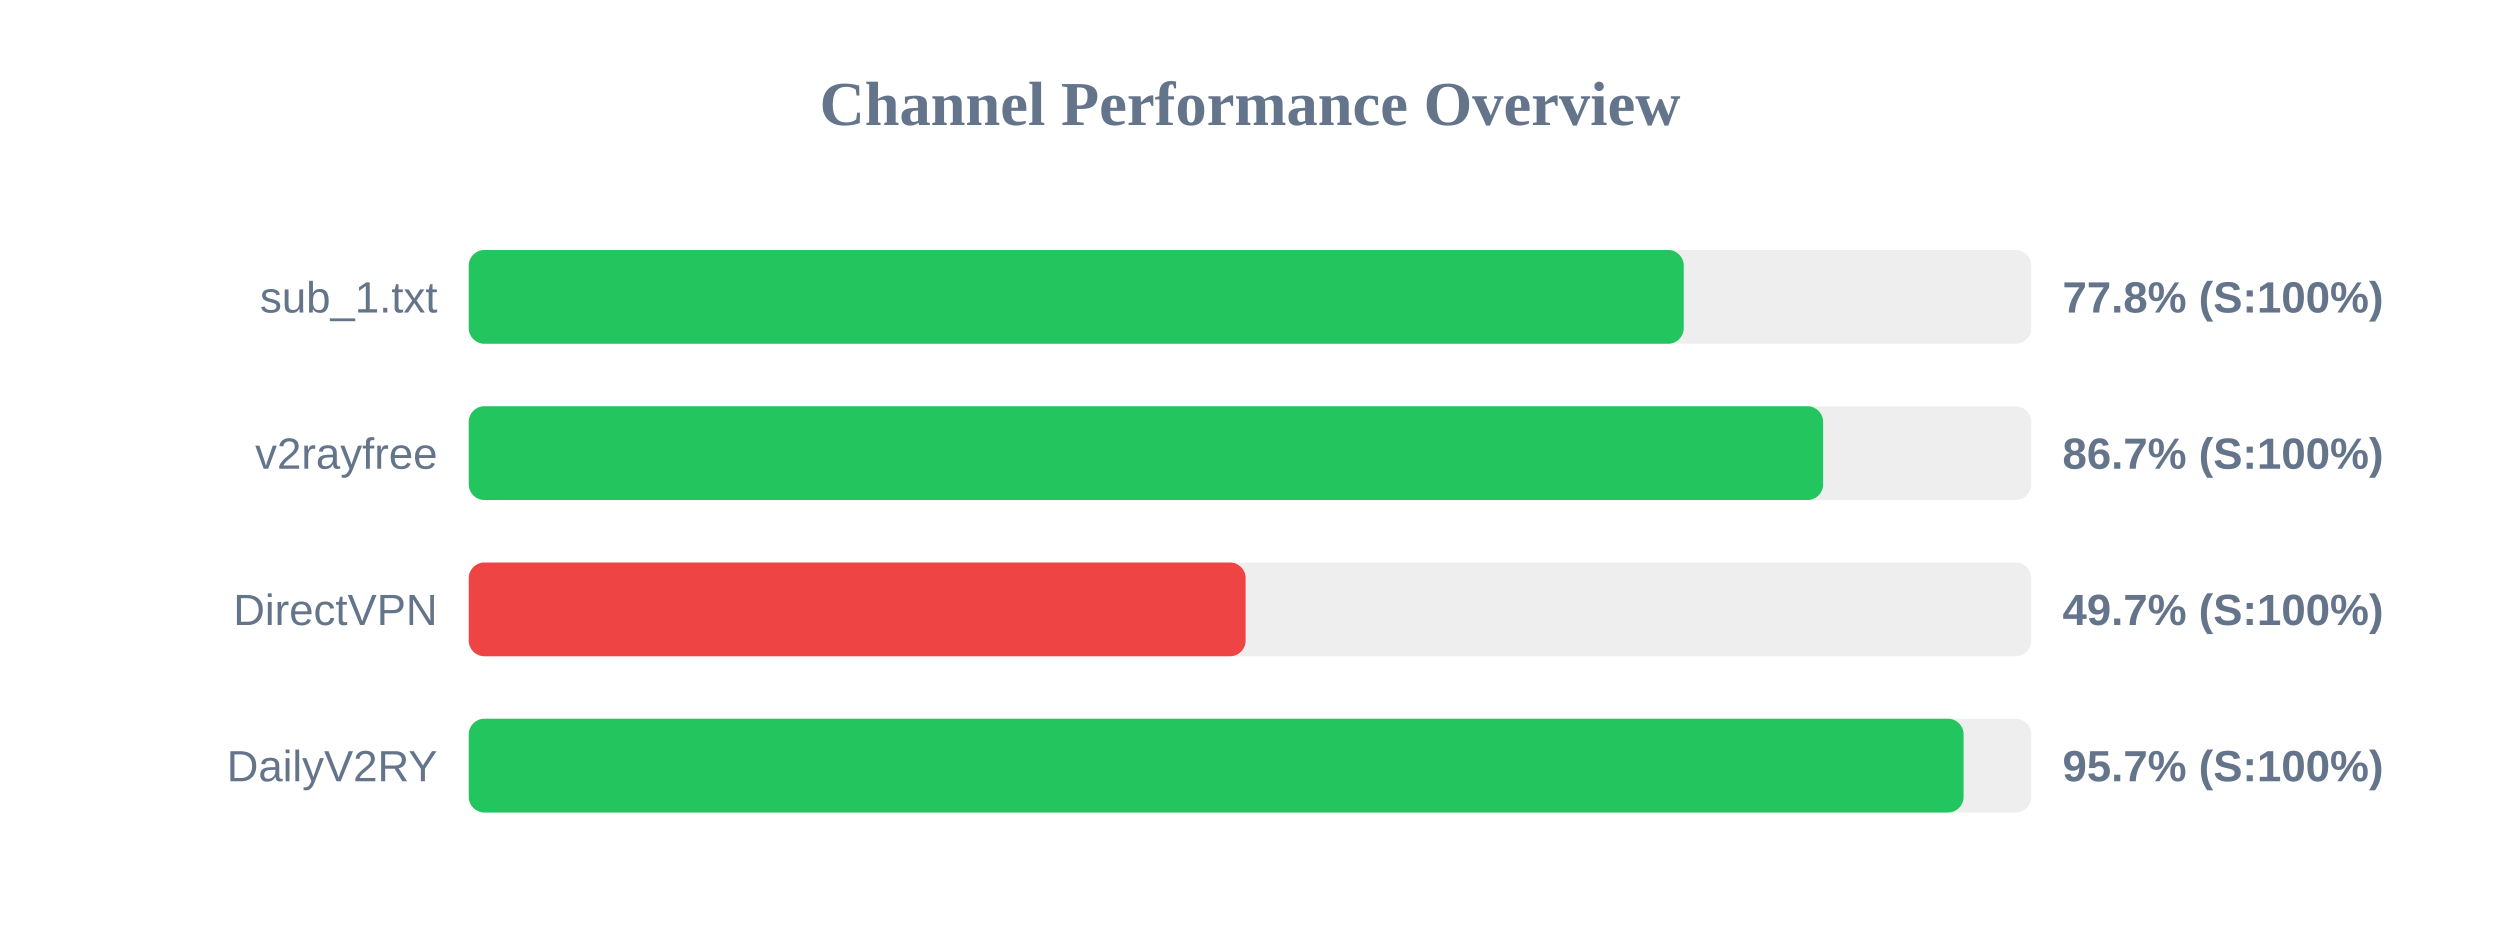
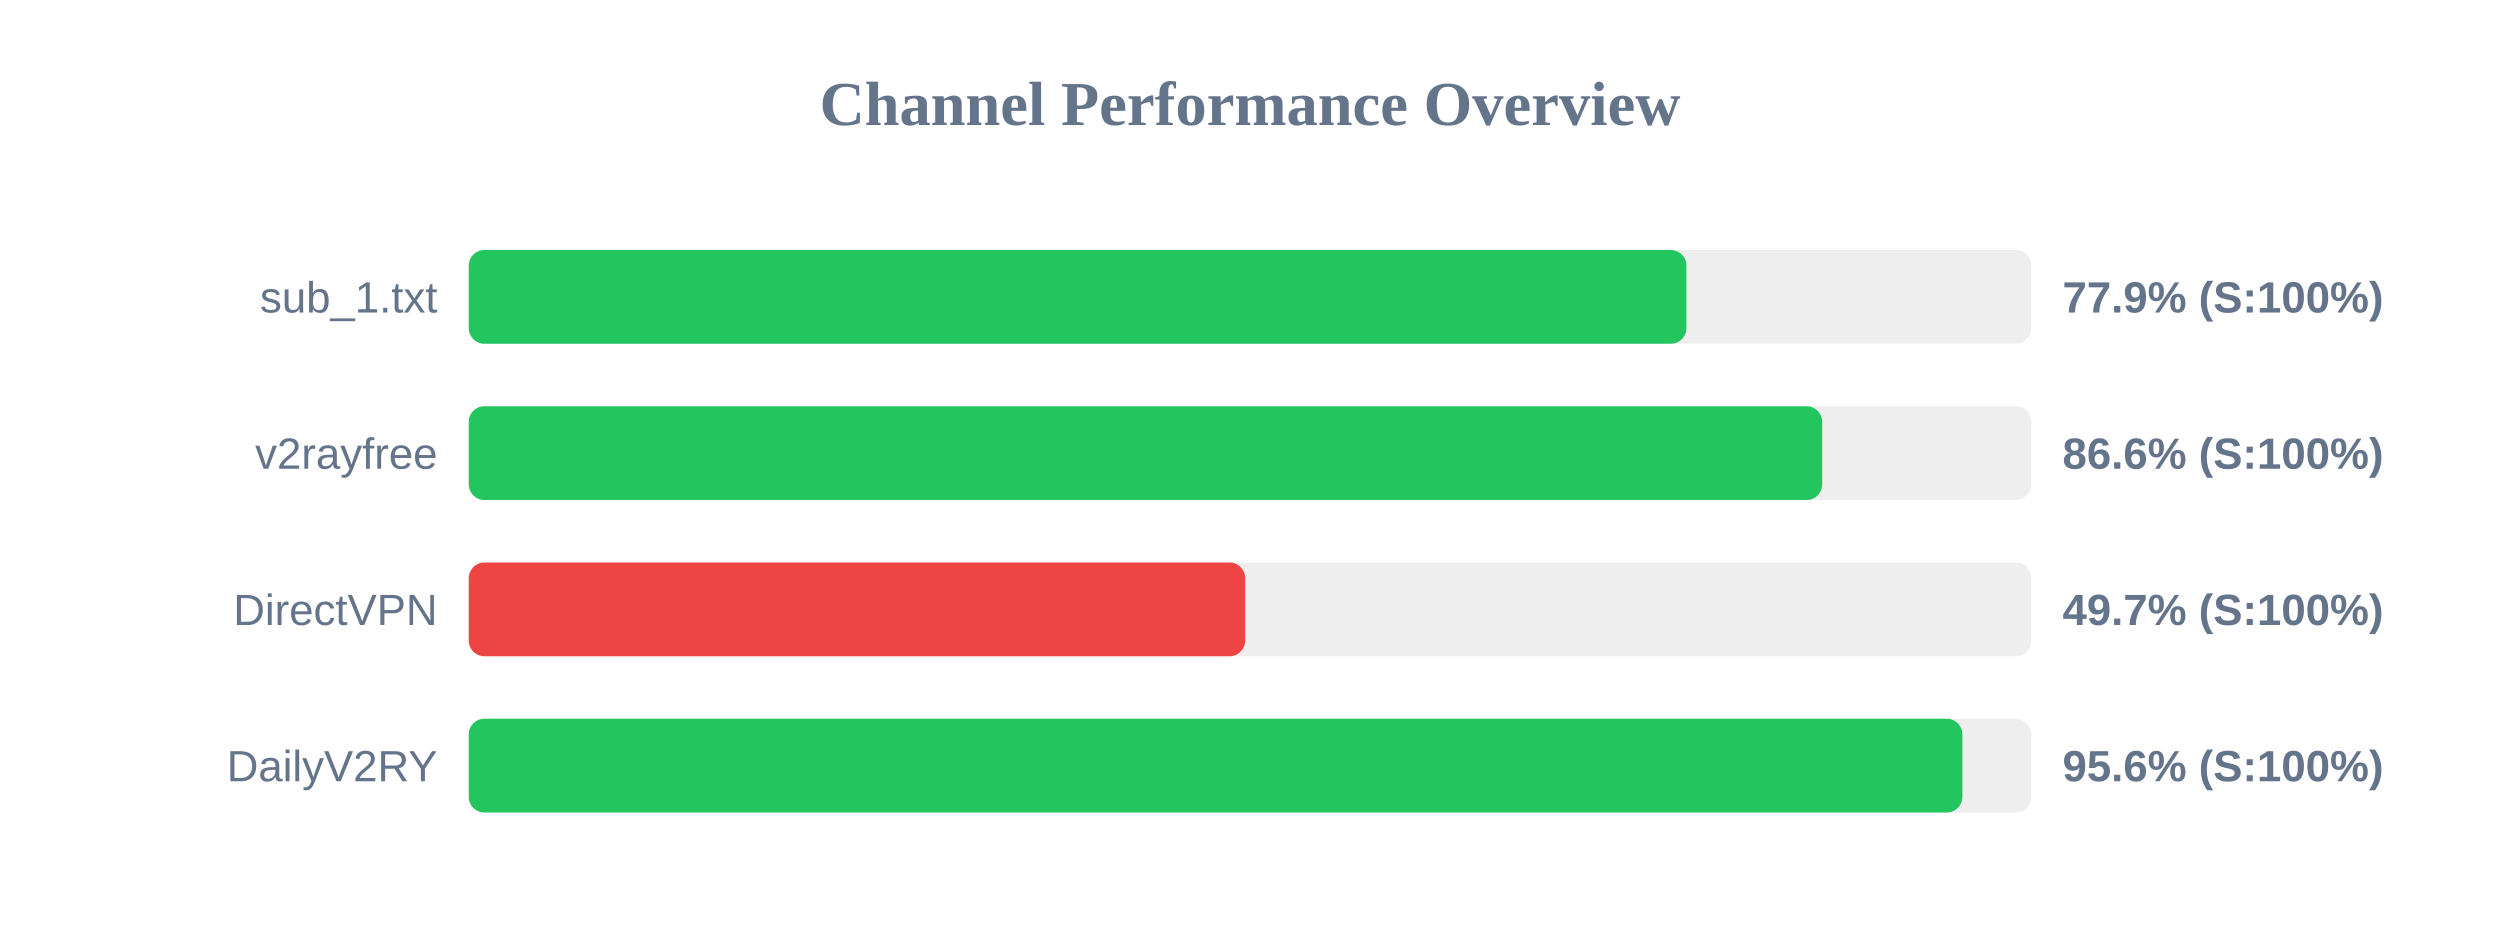
<svg xmlns="http://www.w3.org/2000/svg" width="800" height="300" version="1.1">
  <style>
        .row { font: 14px Arial; fill: #64748b; }
        .score { font: bold 14px Arial; fill: #64748b; }
    </style>
  <text x="400" y="40" text-anchor="middle" font-size="20px" font-weight="bold" fill="#64748b">Channel Performance Overview</text>
  <rect x="150" y="80" width="500" height="30" fill="#eee" rx="5" />
-   <rect x="150" y="80" width="388.8" height="30" fill="#22c55e" rx="5" />
+   <rect x="150" y="80" width="389.65" height="30" fill="#22c55e" rx="5" />
  <text x="140" y="100" text-anchor="end" class="row">sub_1.txt</text>
-   <text x="660" y="100" text-anchor="start" class="score">77.8% (S:100%)</text>
+   <text x="660" y="100" text-anchor="start" class="score">77.9% (S:100%)</text>
  <rect x="150" y="130" width="500" height="30" fill="#eee" rx="5" />
-   <rect x="150" y="130" width="433.4" height="30" fill="#22c55e" rx="5" />
+   <rect x="150" y="130" width="433.1" height="30" fill="#22c55e" rx="5" />
  <text x="140" y="150" text-anchor="end" class="row">v2rayfree</text>
-   <text x="660" y="150" text-anchor="start" class="score">86.7% (S:100%)</text>
+   <text x="660" y="150" text-anchor="start" class="score">86.6% (S:100%)</text>
  <rect x="150" y="180" width="500" height="30" fill="#eee" rx="5" />
-   <rect x="150" y="180" width="248.6" height="30" fill="#ef4444" rx="5" />
+   <rect x="150" y="180" width="248.45" height="30" fill="#ef4444" rx="5" />
  <text x="140" y="200" text-anchor="end" class="row">DirectVPN</text>
  <text x="660" y="200" text-anchor="start" class="score">49.7% (S:100%)</text>
  <rect x="150" y="230" width="500" height="30" fill="#eee" rx="5" />
-   <rect x="150" y="230" width="478.35" height="30" fill="#22c55e" rx="5" />
+   <rect x="150" y="230" width="477.95" height="30" fill="#22c55e" rx="5" />
  <text x="140" y="250" text-anchor="end" class="row">DailyV2RY</text>
-   <text x="660" y="250" text-anchor="start" class="score">95.7% (S:100%)</text>
+   <text x="660" y="250" text-anchor="start" class="score">95.6% (S:100%)</text>
</svg>
